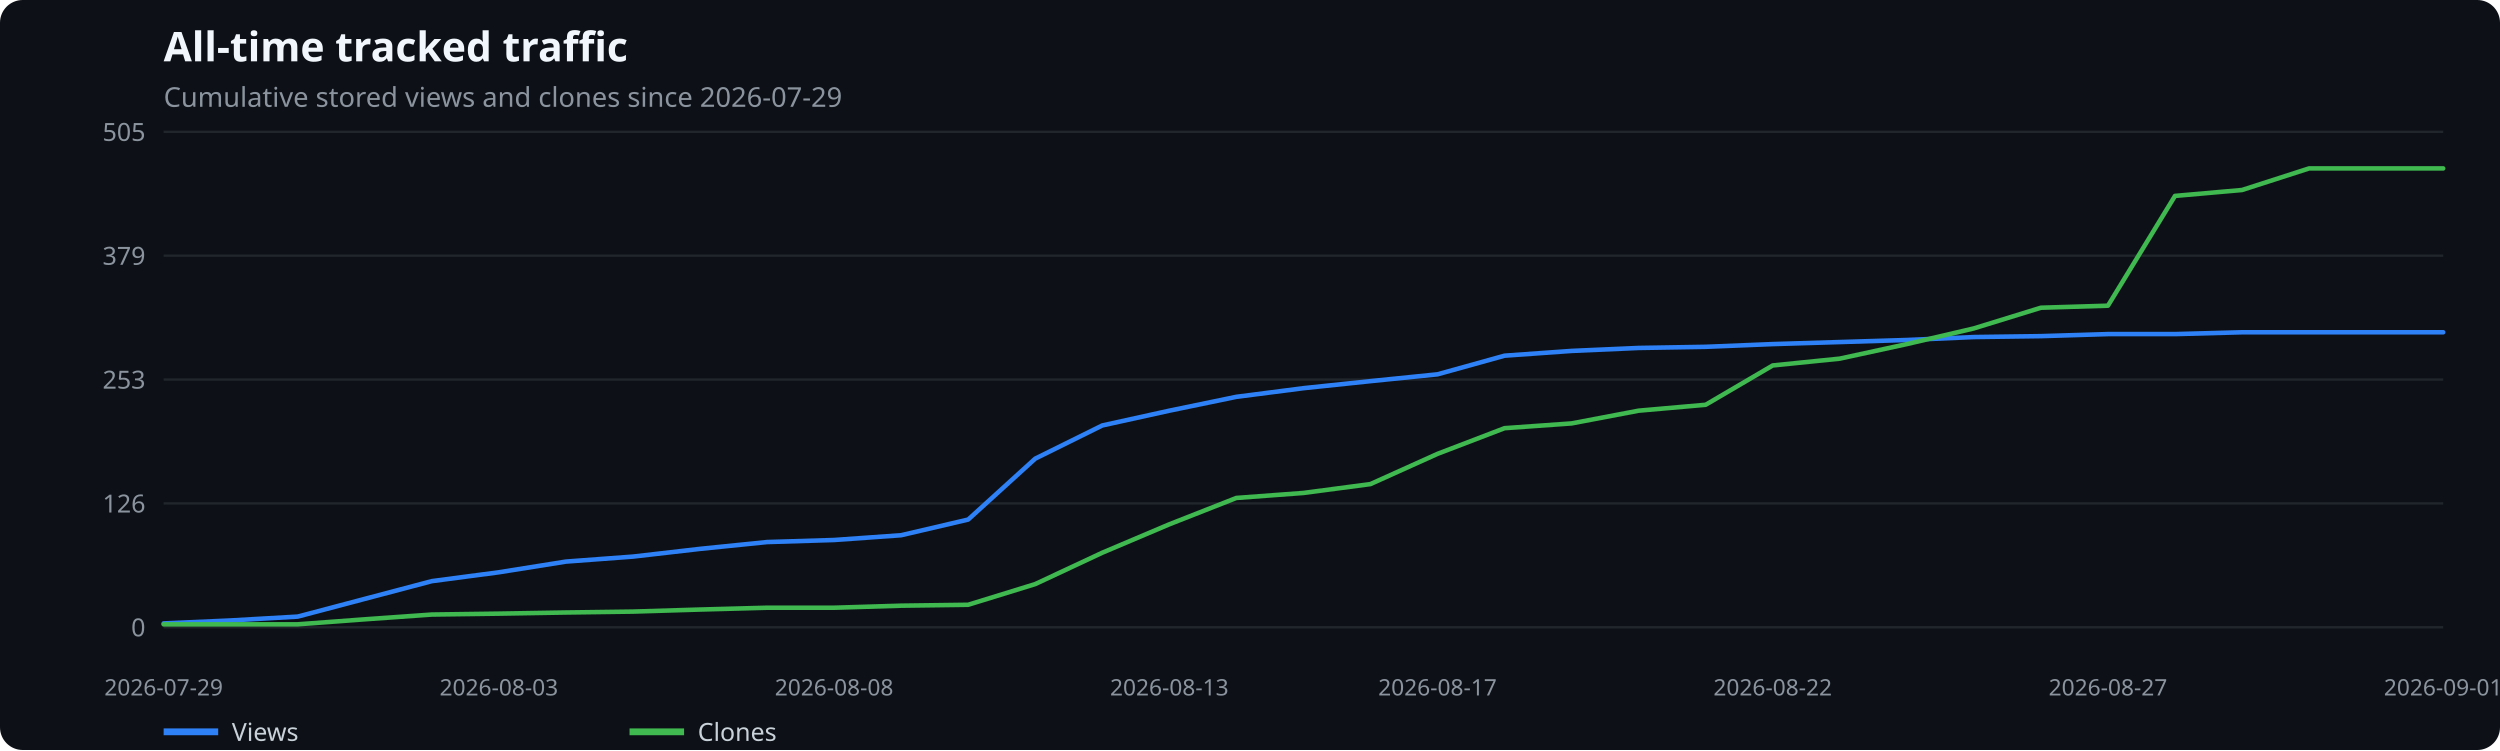
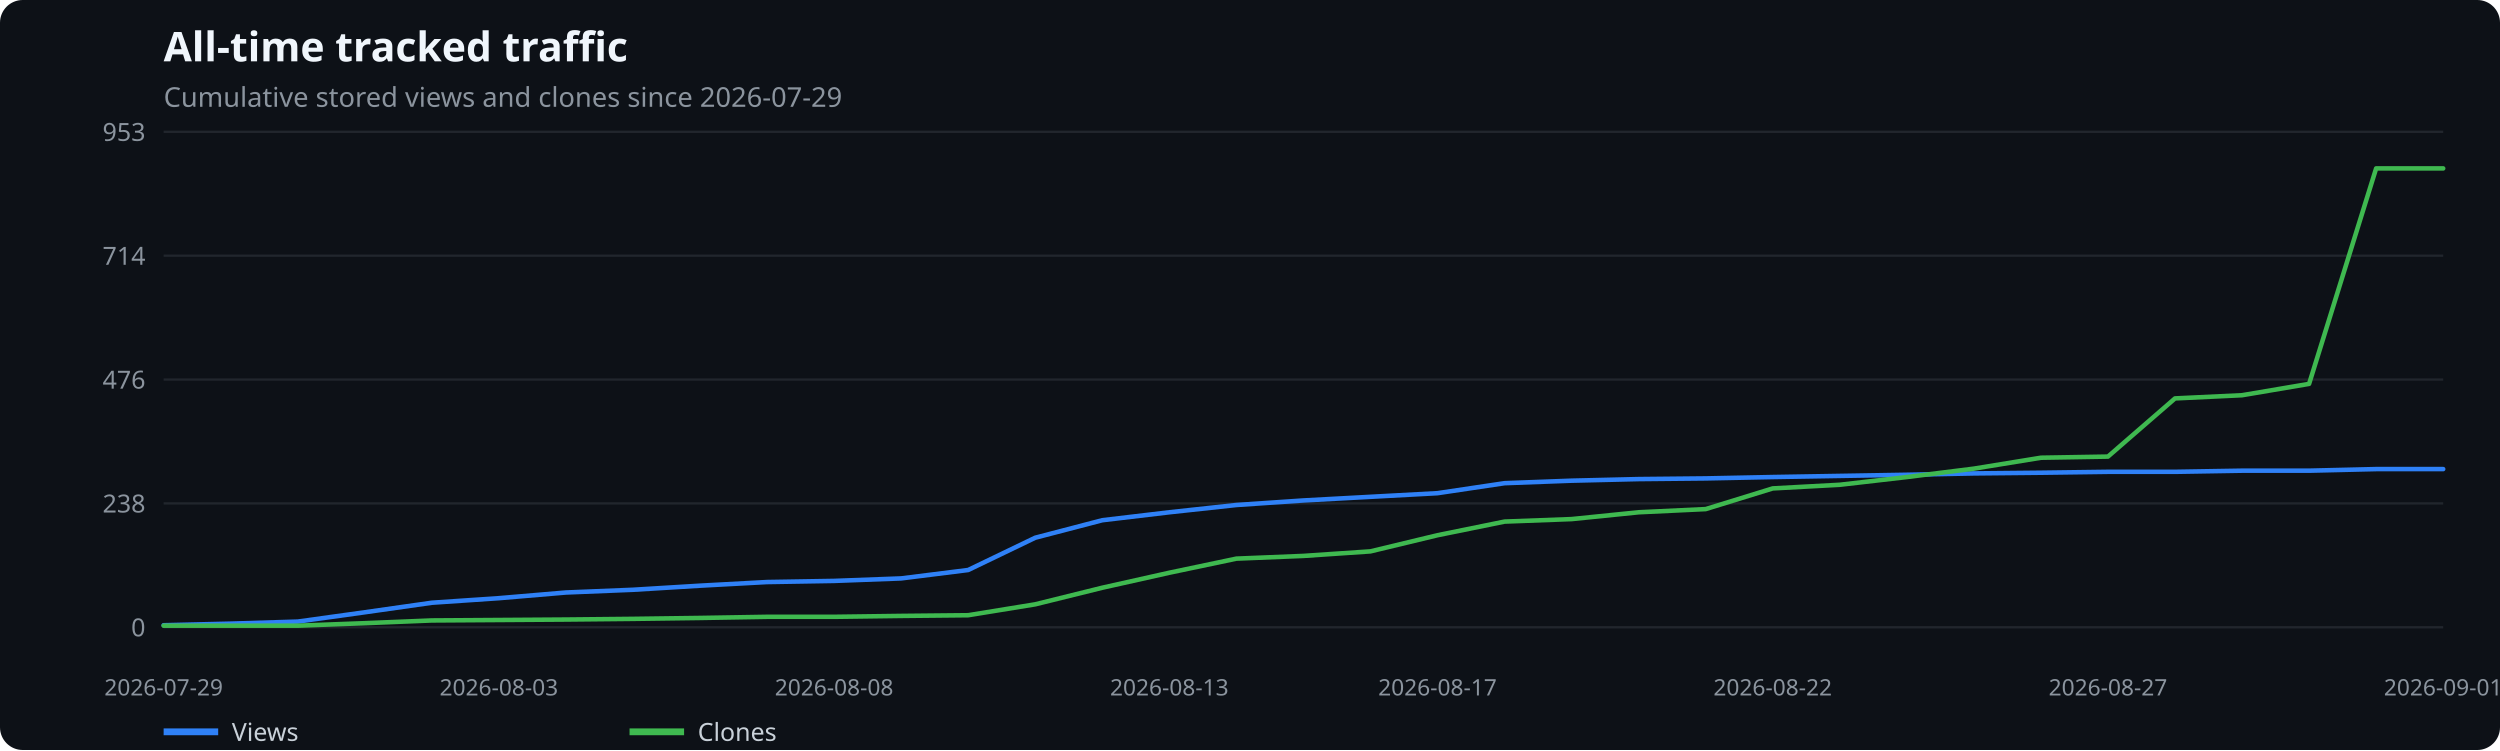
<svg xmlns="http://www.w3.org/2000/svg" width="1100" height="330" viewBox="0 0 1100 330" role="img" aria-label="All-time tracked traffic">
  <rect width="100%" height="100%" fill="#0d1117" rx="10" />
  <text x="72" y="27" fill="#f0f6fc" font-family="system-ui,sans-serif" font-size="18" font-weight="600">All-time tracked traffic</text>
  <text x="72" y="47" fill="#8b949e" font-family="system-ui,sans-serif" font-size="12">Cumulative stored views and clones since 2026-07-29</text>
  <line x1="72" x2="1075" y1="276.0" y2="276.0" stroke="#21262d" />
  <text x="64" y="280.0" text-anchor="end" fill="#8b949e" font-family="system-ui,sans-serif" font-size="11">0</text>
  <line x1="72" x2="1075" y1="221.5" y2="221.5" stroke="#21262d" />
-   <text x="64" y="225.5" text-anchor="end" fill="#8b949e" font-family="system-ui,sans-serif" font-size="11">126</text>
+   <text x="64" y="225.5" text-anchor="end" fill="#8b949e" font-family="system-ui,sans-serif" font-size="11">238</text>
  <line x1="72" x2="1075" y1="167.0" y2="167.0" stroke="#21262d" />
-   <text x="64" y="171.0" text-anchor="end" fill="#8b949e" font-family="system-ui,sans-serif" font-size="11">253</text>
+   <text x="64" y="171.0" text-anchor="end" fill="#8b949e" font-family="system-ui,sans-serif" font-size="11">476</text>
  <line x1="72" x2="1075" y1="112.5" y2="112.5" stroke="#21262d" />
-   <text x="64" y="116.5" text-anchor="end" fill="#8b949e" font-family="system-ui,sans-serif" font-size="11">379</text>
+   <text x="64" y="116.5" text-anchor="end" fill="#8b949e" font-family="system-ui,sans-serif" font-size="11">714</text>
  <line x1="72" x2="1075" y1="58.0" y2="58.0" stroke="#21262d" />
-   <text x="64" y="62.0" text-anchor="end" fill="#8b949e" font-family="system-ui,sans-serif" font-size="11">505</text>
+   <text x="64" y="62.0" text-anchor="end" fill="#8b949e" font-family="system-ui,sans-serif" font-size="11">953</text>
  <text x="72.0" y="306" text-anchor="middle" fill="#8b949e" font-family="system-ui,sans-serif" font-size="10">2026-07-29</text>
  <text x="219.5" y="306" text-anchor="middle" fill="#8b949e" font-family="system-ui,sans-serif" font-size="10">2026-08-03</text>
  <text x="367.0" y="306" text-anchor="middle" fill="#8b949e" font-family="system-ui,sans-serif" font-size="10">2026-08-08</text>
  <text x="514.5" y="306" text-anchor="middle" fill="#8b949e" font-family="system-ui,sans-serif" font-size="10">2026-08-13</text>
  <text x="632.5" y="306" text-anchor="middle" fill="#8b949e" font-family="system-ui,sans-serif" font-size="10">2026-08-17</text>
  <text x="780.0" y="306" text-anchor="middle" fill="#8b949e" font-family="system-ui,sans-serif" font-size="10">2026-08-22</text>
  <text x="927.5" y="306" text-anchor="middle" fill="#8b949e" font-family="system-ui,sans-serif" font-size="10">2026-08-27</text>
  <text x="1075.0" y="306" text-anchor="middle" fill="#8b949e" font-family="system-ui,sans-serif" font-size="10">2026-09-01</text>
-   <polyline points="72.0,274.3 101.5,273.0 131.0,271.3 160.5,263.5 190.0,255.7 219.5,251.8 249.0,247.1 278.5,244.9 308.0,241.5 337.5,238.5 367.0,237.6 396.5,235.5 426.0,228.6 455.5,201.8 485.0,187.2 514.5,180.7 544.0,174.6 573.5,170.8 603.0,167.7 632.5,164.7 662.0,156.5 691.5,154.4 721.0,153.1 750.5,152.6 780.0,151.4 809.5,150.5 839.0,149.6 868.5,148.3 898.0,147.9 927.5,147.0 957.0,147.0 986.5,146.2 1016.0,146.2 1045.5,146.2 1075.0,146.2" fill="none" stroke="#2f81f7" stroke-width="2" stroke-linecap="round" stroke-linejoin="round" />
+   <polyline points="72.0,275.1 101.5,274.4 131.0,273.5 160.5,269.4 190.0,265.2 219.5,263.2 249.0,260.7 278.5,259.5 308.0,257.7 337.5,256.1 367.0,255.6 396.5,254.5 426.0,250.8 455.5,236.6 485.0,228.9 514.5,225.4 544.0,222.2 573.5,220.2 603.0,218.6 632.5,217.0 662.0,212.6 691.5,211.5 721.0,210.8 750.5,210.5 780.0,209.9 809.5,209.4 839.0,208.9 868.5,208.3 898.0,208.0 927.5,207.6 957.0,207.6 986.5,207.1 1016.0,207.1 1045.5,206.4 1075.0,206.4" fill="none" stroke="#2f81f7" stroke-width="2" stroke-linecap="round" stroke-linejoin="round" />
  <line x1="72" x2="96" y1="322" y2="322" stroke="#2f81f7" stroke-width="3" />
  <text x="102" y="326" fill="#c9d1d9" font-family="system-ui,sans-serif" font-size="11">Views</text>
-   <polyline points="72.0,274.7 101.5,274.7 131.0,274.7 160.5,272.5 190.0,270.4 219.5,270.0 249.0,269.5 278.5,269.1 308.0,268.2 337.5,267.4 367.0,267.4 396.5,266.5 426.0,266.1 455.5,257.0 485.0,243.2 514.5,230.7 544.0,219.1 573.5,216.9 603.0,213.0 632.5,199.7 662.0,188.4 691.5,186.3 721.0,180.7 750.5,178.1 780.0,160.8 809.5,157.8 839.0,151.4 868.5,144.5 898.0,135.4 927.5,134.5 957.0,86.2 986.5,83.6 1016.0,74.1 1045.5,74.1 1075.0,74.1" fill="none" stroke="#3fb950" stroke-width="2" stroke-linecap="round" stroke-linejoin="round" />
+   <polyline points="72.0,275.3 101.5,275.3 131.0,275.3 160.5,274.2 190.0,273.0 219.5,272.8 249.0,272.6 278.5,272.3 308.0,271.9 337.5,271.4 367.0,271.4 396.5,271.0 426.0,270.7 455.5,265.9 485.0,258.6 514.5,252.0 544.0,245.8 573.5,244.6 603.0,242.6 632.5,235.5 662.0,229.5 691.5,228.4 721.0,225.4 750.5,224.0 780.0,214.9 809.5,213.3 839.0,209.9 868.5,206.2 898.0,201.4 927.5,200.9 957.0,175.3 986.5,173.9 1016.0,168.9 1045.5,74.1 1075.0,74.1" fill="none" stroke="#3fb950" stroke-width="2" stroke-linecap="round" stroke-linejoin="round" />
  <line x1="277" x2="301" y1="322" y2="322" stroke="#3fb950" stroke-width="3" />
  <text x="307" y="326" fill="#c9d1d9" font-family="system-ui,sans-serif" font-size="11">Clones</text>
</svg>
